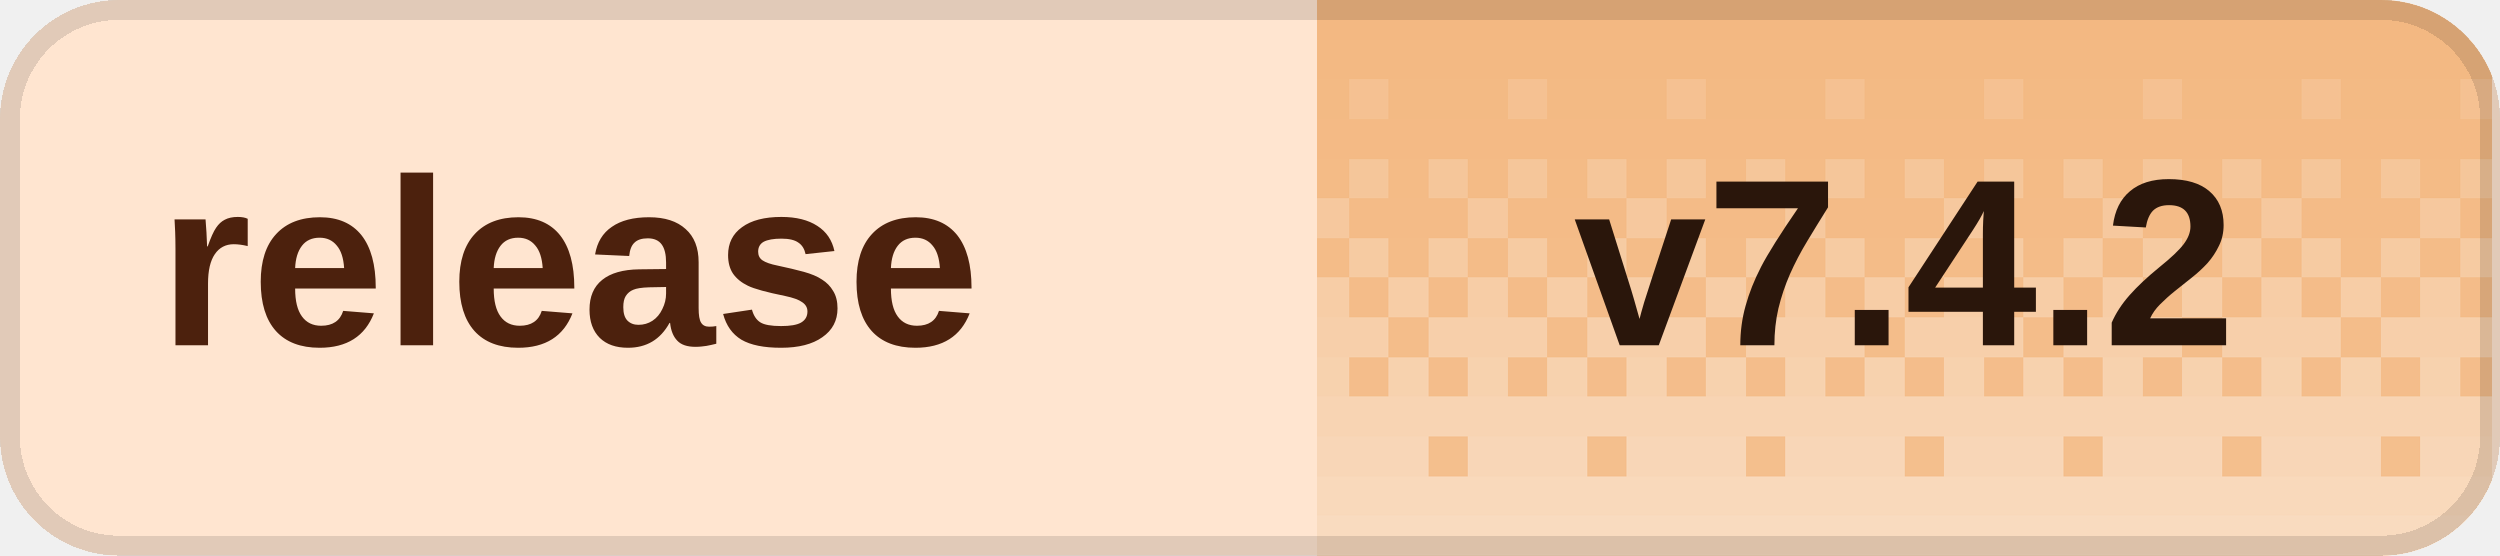
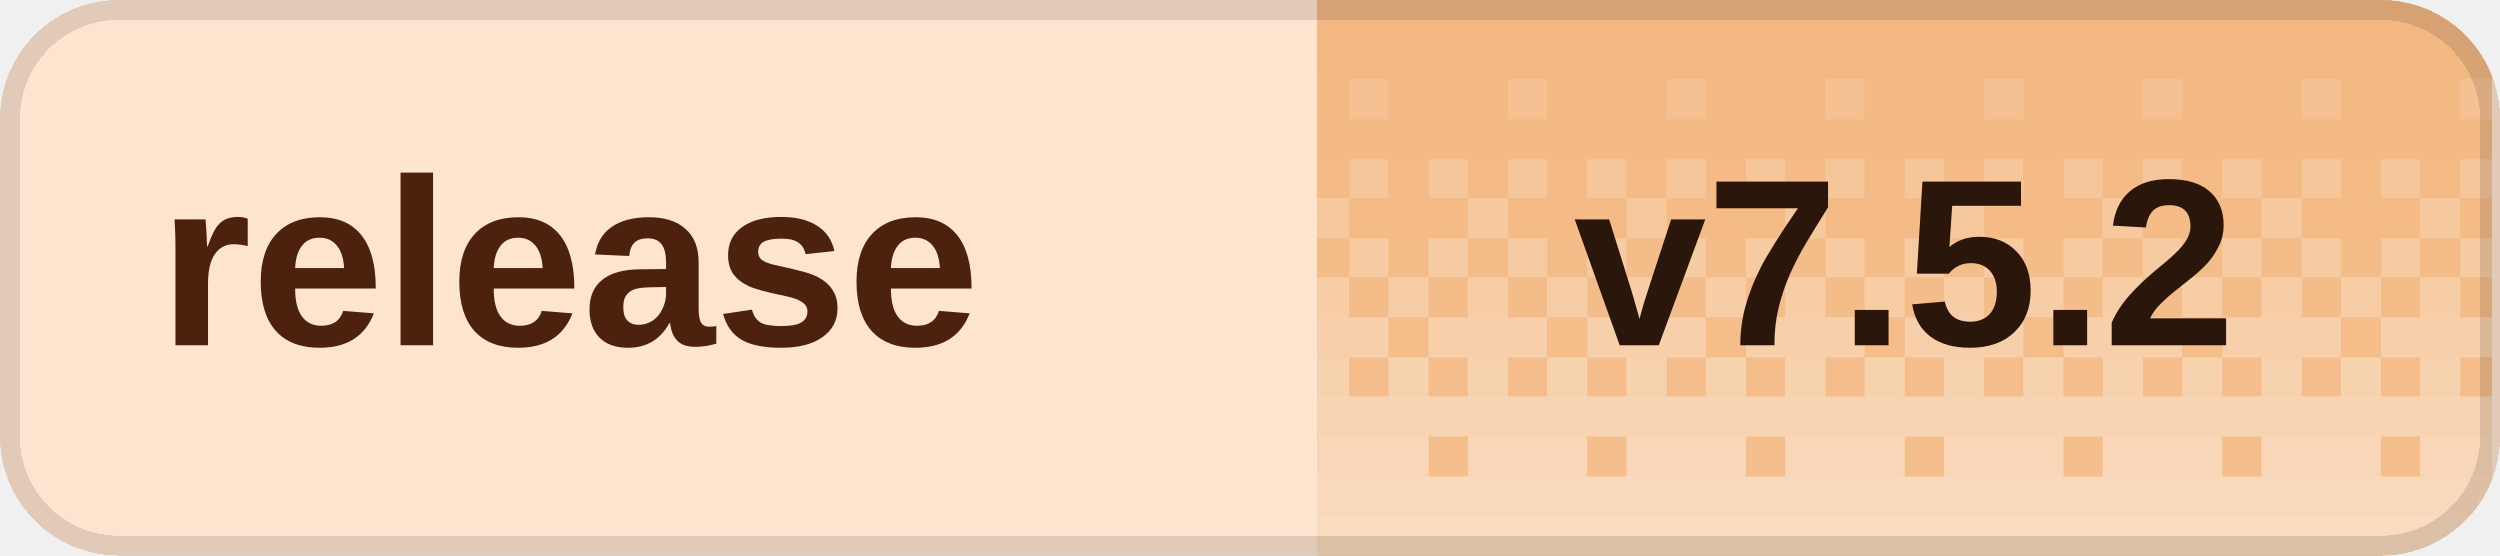
<svg xmlns="http://www.w3.org/2000/svg" width="126" height="28" viewBox="0 0 126 28" role="img" aria-labelledby="title desc" shape-rendering="crispEdges">
  <defs>
    <clipPath id="badge-clip">
      <rect width="126" height="28" rx="6" />
    </clipPath>
    <pattern id="dither" width="8" height="28" patternUnits="userSpaceOnUse">
      <rect x="0" y="0" width="2" height="2" fill="#fff" fill-opacity="0.020" />
      <rect x="2" y="0" width="2" height="2" fill="#fff" fill-opacity="0.020" />
      <rect x="4" y="0" width="2" height="2" fill="#fff" fill-opacity="0.020" />
      <rect x="6" y="0" width="2" height="2" fill="#fff" fill-opacity="0.020" />
      <rect x="0" y="2" width="2" height="2" fill="#fff" fill-opacity="0.028" />
      <rect x="2" y="2" width="2" height="2" fill="#fff" fill-opacity="0.028" />
      <rect x="4" y="2" width="2" height="2" fill="#fff" fill-opacity="0.028" />
      <rect x="6" y="2" width="2" height="2" fill="#fff" fill-opacity="0.028" />
      <rect x="0" y="4" width="2" height="2" fill="#fff" fill-opacity="0.036" />
      <rect x="2" y="4" width="2" height="2" fill="#fff" fill-opacity="0.036" />
      <rect x="4" y="4" width="2" height="2" fill="#fff" fill-opacity="0.145" />
      <rect x="6" y="4" width="2" height="2" fill="#fff" fill-opacity="0.036" />
      <rect x="0" y="6" width="2" height="2" fill="#fff" fill-opacity="0.044" />
      <rect x="2" y="6" width="2" height="2" fill="#fff" fill-opacity="0.044" />
      <rect x="4" y="6" width="2" height="2" fill="#fff" fill-opacity="0.044" />
      <rect x="6" y="6" width="2" height="2" fill="#fff" fill-opacity="0.044" />
      <rect x="0" y="8" width="2" height="2" fill="#fff" fill-opacity="0.209" />
      <rect x="2" y="8" width="2" height="2" fill="#fff" fill-opacity="0.052" />
      <rect x="4" y="8" width="2" height="2" fill="#fff" fill-opacity="0.209" />
      <rect x="6" y="8" width="2" height="2" fill="#fff" fill-opacity="0.052" />
      <rect x="0" y="10" width="2" height="2" fill="#fff" fill-opacity="0.060" />
      <rect x="2" y="10" width="2" height="2" fill="#fff" fill-opacity="0.242" />
      <rect x="4" y="10" width="2" height="2" fill="#fff" fill-opacity="0.060" />
      <rect x="6" y="10" width="2" height="2" fill="#fff" fill-opacity="0.060" />
      <rect x="0" y="12" width="2" height="2" fill="#fff" fill-opacity="0.274" />
      <rect x="2" y="12" width="2" height="2" fill="#fff" fill-opacity="0.068" />
      <rect x="4" y="12" width="2" height="2" fill="#fff" fill-opacity="0.274" />
      <rect x="6" y="12" width="2" height="2" fill="#fff" fill-opacity="0.068" />
      <rect x="0" y="14" width="2" height="2" fill="#fff" fill-opacity="0.077" />
      <rect x="2" y="14" width="2" height="2" fill="#fff" fill-opacity="0.306" />
      <rect x="4" y="14" width="2" height="2" fill="#fff" fill-opacity="0.077" />
      <rect x="6" y="14" width="2" height="2" fill="#fff" fill-opacity="0.306" />
      <rect x="0" y="16" width="2" height="2" fill="#fff" fill-opacity="0.338" />
      <rect x="2" y="16" width="2" height="2" fill="#fff" fill-opacity="0.338" />
      <rect x="4" y="16" width="2" height="2" fill="#fff" fill-opacity="0.338" />
      <rect x="6" y="16" width="2" height="2" fill="#fff" fill-opacity="0.085" />
      <rect x="0" y="18" width="2" height="2" fill="#fff" fill-opacity="0.093" />
      <rect x="2" y="18" width="2" height="2" fill="#fff" fill-opacity="0.371" />
      <rect x="4" y="18" width="2" height="2" fill="#fff" fill-opacity="0.093" />
      <rect x="6" y="18" width="2" height="2" fill="#fff" fill-opacity="0.371" />
      <rect x="0" y="20" width="2" height="2" fill="#fff" fill-opacity="0.403" />
      <rect x="2" y="20" width="2" height="2" fill="#fff" fill-opacity="0.403" />
      <rect x="4" y="20" width="2" height="2" fill="#fff" fill-opacity="0.403" />
      <rect x="6" y="20" width="2" height="2" fill="#fff" fill-opacity="0.403" />
      <rect x="0" y="22" width="2" height="2" fill="#fff" fill-opacity="0.109" />
      <rect x="2" y="22" width="2" height="2" fill="#fff" fill-opacity="0.435" />
      <rect x="4" y="22" width="2" height="2" fill="#fff" fill-opacity="0.435" />
      <rect x="6" y="22" width="2" height="2" fill="#fff" fill-opacity="0.435" />
      <rect x="0" y="24" width="2" height="2" fill="#fff" fill-opacity="0.468" />
      <rect x="2" y="24" width="2" height="2" fill="#fff" fill-opacity="0.468" />
      <rect x="4" y="24" width="2" height="2" fill="#fff" fill-opacity="0.468" />
      <rect x="6" y="24" width="2" height="2" fill="#fff" fill-opacity="0.468" />
      <rect x="0" y="26" width="2" height="2" fill="#fff" fill-opacity="0.500" />
      <rect x="2" y="26" width="2" height="2" fill="#fff" fill-opacity="0.500" />
      <rect x="4" y="26" width="2" height="2" fill="#fff" fill-opacity="0.500" />
      <rect x="6" y="26" width="2" height="2" fill="#fff" fill-opacity="0.500" />
    </pattern>
  </defs>
  <g clip-path="url(#badge-clip)">
    <rect width="126" height="28" fill="#ffe5d0" />
    <rect x="66.4" width="59.2" height="28" fill="#f3b77f" />
    <rect x="66.4" width="59.2" height="28" fill="url(#dither)" />
  </g>
  <rect x="0.5" y="0.5" width="125" height="27" rx="5.5" fill="none" stroke="#000" stroke-opacity="0.12" />
  <g fill="#4c210d" font-family="Geist,Arial,sans-serif" font-size="12" font-weight="600" dominant-baseline="middle">
    <text x="8" y="14">release</text>
  </g>
-   <text x="96" y="14" fill="#2a160b" font-family="Geist,Arial,sans-serif" font-size="12" font-weight="700" text-anchor="middle" dominant-baseline="middle">v7.4.2</text>
+   <text x="96" y="14" fill="#2a160b" font-family="Geist,Arial,sans-serif" font-size="12" font-weight="700" text-anchor="middle" dominant-baseline="middle">v7.5.2</text>
</svg>
